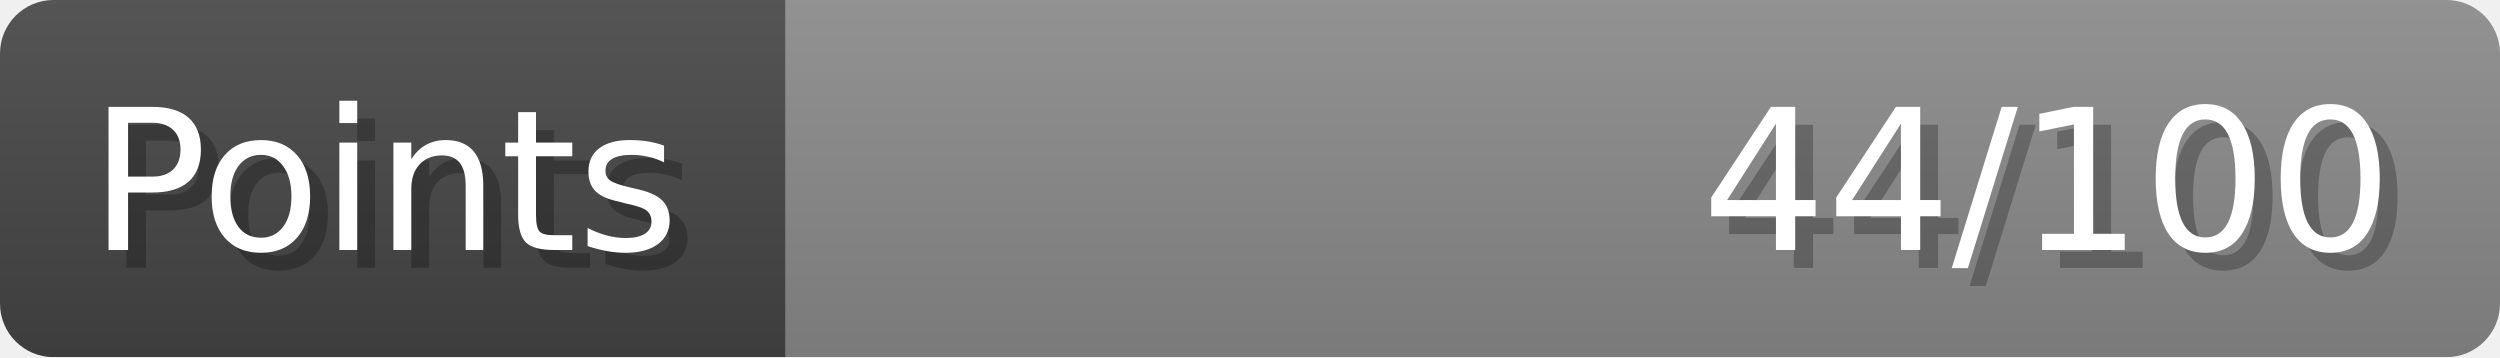
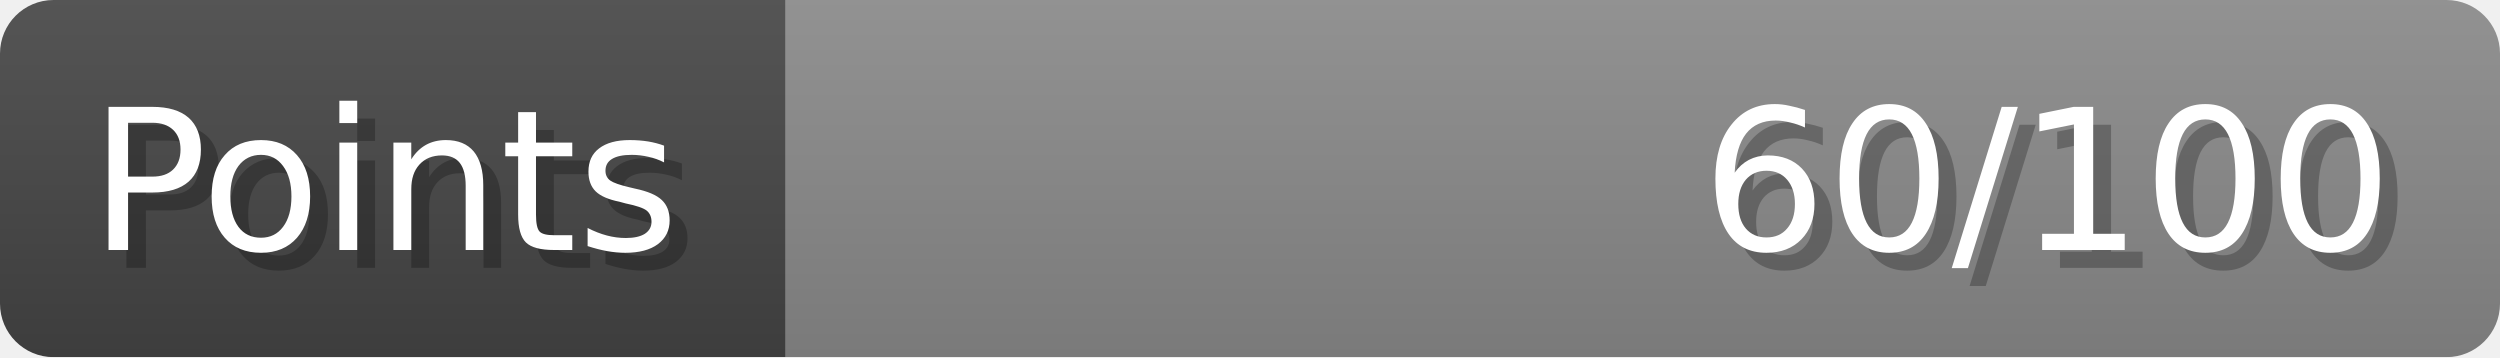
- <svg xmlns="http://www.w3.org/2000/svg" width="140px" height="20px" role="img" aria-label="Points: 44/100">
+ <svg xmlns="http://www.w3.org/2000/svg" width="140px" height="20px" role="img" aria-label="Points: 60/100">
  <linearGradient id="a" x2="0" y2="100%">
    <stop offset="0" stop-opacity=".1" stop-color="#EEE" />
    <stop offset="1" stop-opacity=".1" />
  </linearGradient>
  <mask id="m">
    <rect width="100%" height="100%" rx="3" fill="#FFF" />
  </mask>
  <g mask="url(#m)">
    <rect x="0" y="0" width="44" height="20" fill="#444" />
    <svg x="44" y="0" width="96" height="20">
      <rect width="100%" height="100%" fill="#888888" />
      <rect width="0%" height="100%" fill="#33CC11" transform="">
-         <animate attributeName="width" begin="0.5s" dur="600ms" from="0%" to="44%" repeatCount="1" fill="freeze" calcMode="spline" keyTimes="0; 1" keySplines="0.3, 0.61, 0.355, 1" />
+         <animate attributeName="width" begin="0.5s" dur="600ms" from="0%" to="60%" repeatCount="1" fill="freeze" calcMode="spline" keyTimes="0; 1" keySplines="0.3, 0.61, 0.355, 1" />
      </rect>
    </svg>
    <rect width="140" height="20" fill="url(#a)" />
  </g>
  <g aria-hidden="true" font-size="11" font-family="Verdana, DejaVu Sans, sans-serif" fill="#FFFFFF">
    <text x="6" y="15" fill="#000" opacity="0.25">Points</text>
    <text x="5" y="14">Points</text>
-     <text x="135" y="15" fill="#000" opacity="0.25" text-anchor="end">44/100</text>
-     <text x="134" y="14" text-anchor="end">44/100</text>
+     <text x="135" y="15" fill="#000" opacity="0.25" text-anchor="end">60/100</text>
+     <text x="134" y="14" text-anchor="end">60/100</text>
  </g>
</svg>
